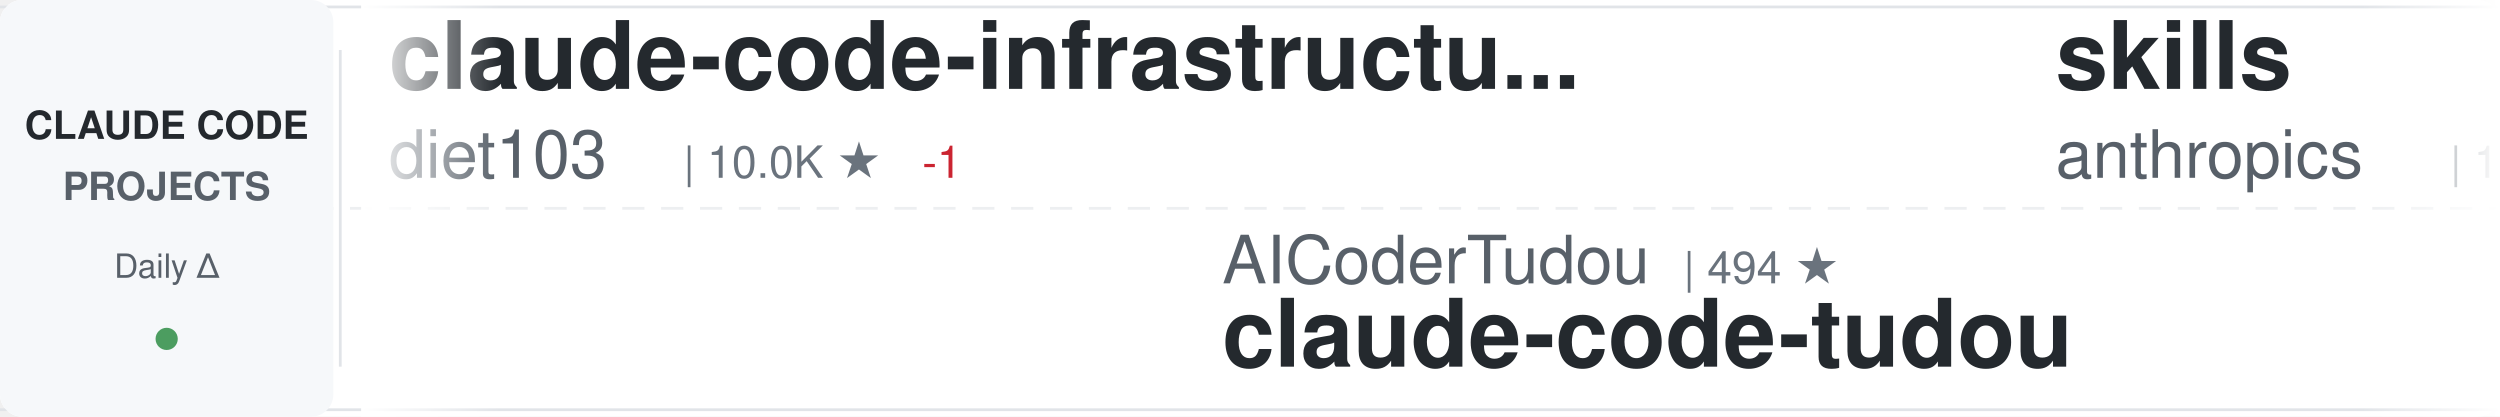
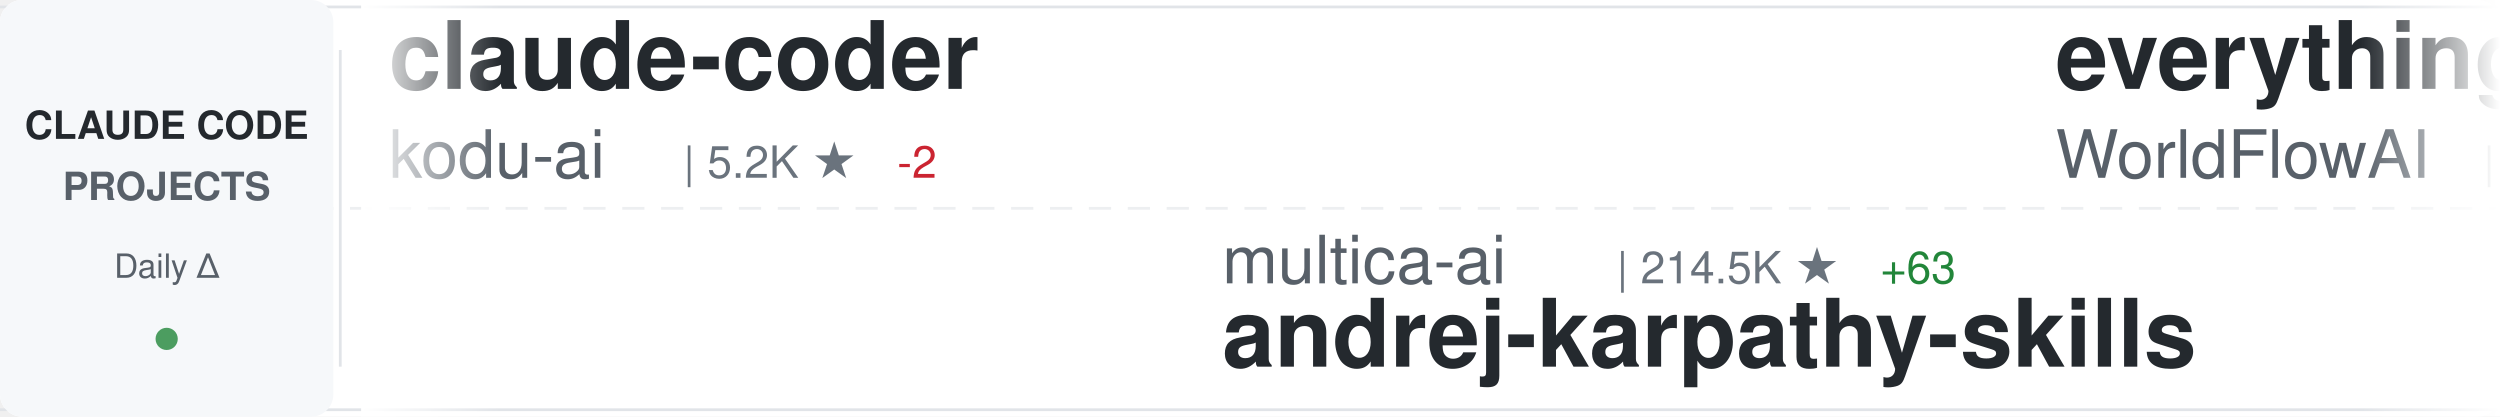
<svg xmlns="http://www.w3.org/2000/svg" width="900" height="150">
  <defs>
    <linearGradient id="awesomeLeftFade" x1="0%" y1="0%" x2="100%" y2="0%">
      <stop offset="0%" style="stop-color:#ffffff;stop-opacity:1" />
      <stop offset="100%" style="stop-color:#ffffff;stop-opacity:0" />
    </linearGradient>
    <linearGradient id="awesomeRightFade" x1="0%" y1="0%" x2="100%" y2="0%">
      <stop offset="0%" style="stop-color:#ffffff;stop-opacity:0" />
      <stop offset="100%" style="stop-color:#ffffff;stop-opacity:1" />
    </linearGradient>
  </defs>
  <rect width="900" height="150" fill="#ffffff" rx="8" />
  <rect x="0" y="2" width="900" height="1" fill="#e1e4e8" />
  <rect x="0" y="147" width="900" height="1" fill="#e1e4e8" />
  <line x1="0" y1="75" x2="900" y2="75" stroke="#e1e4e8" stroke-width="1" stroke-dasharray="8 6" opacity="0.6" />
  <rect x="0" y="0" width="120" height="150" fill="#f6f8fa" rx="8" />
  <text x="60" y="50" font-family="-apple-system, BlinkMacSystemFont, 'Segoe UI', Helvetica, Arial, sans-serif" font-size="14" font-weight="600" fill="#24292e" text-anchor="middle">CLAUDE CODE</text>
  <text x="60" y="72" font-family="-apple-system, BlinkMacSystemFont, 'Segoe UI', Helvetica, Arial, sans-serif" font-size="14" font-weight="600" fill="#586069" text-anchor="middle">PROJECTS</text>
  <text x="60" y="100" font-family="-apple-system, BlinkMacSystemFont, 'Segoe UI', Helvetica, Arial, sans-serif" font-size="12" font-weight="500" fill="#586069" text-anchor="middle">Daily Δ</text>
  <circle cx="60" cy="122" r="4" fill="#22863a" opacity="0.8" />
  <rect x="122" y="18" width="1" height="114" fill="#e1e4e8" />
  <clipPath id="awesomeTickerClip">
    <rect x="130" y="0" width="770" height="150" />
  </clipPath>
  <g clip-path="url(#awesomeTickerClip)">
    <g id="awesomeTickerItems">
      <animateTransform attributeName="transform" attributeType="XML" type="translate" from="0 0" to="-3000 0" dur="54s" repeatCount="indefinite" />
      <g transform="translate(0, 0)">
-         <text x="140" y="32" font-family="-apple-system, BlinkMacSystemFont, 'Segoe UI', Helvetica, Arial, sans-serif" font-size="34" font-weight="600" fill="#24292e">claude-code-infrastructu...</text>
-         <text x="140" y="64" font-family="-apple-system, BlinkMacSystemFont, 'Segoe UI', Helvetica, Arial, sans-serif" font-size="24" font-weight="400" fill="#586069">diet103</text>
-         <text x="246" y="64" font-family="-apple-system, BlinkMacSystemFont, 'Segoe UI', Helvetica, Arial, sans-serif" font-size="16" font-weight="500" fill="#6a737d">| 10.0K ★</text>
-         <text x="332" y="64" font-family="-apple-system, BlinkMacSystemFont, 'Segoe UI', Helvetica, Arial, sans-serif" font-size="16" font-weight="500" fill="#cb2431"> -1</text>
+         <text x="140" y="32" font-family="-apple-system, BlinkMacSystemFont, 'Segoe UI', Helvetica, Arial, sans-serif" font-size="34" font-weight="600" fill="#24292e">claude-coder</text>
+         <text x="140" y="64" font-family="-apple-system, BlinkMacSystemFont, 'Segoe UI', Helvetica, Arial, sans-serif" font-size="24" font-weight="400" fill="#586069">kodu-ai</text>
+         <text x="246" y="64" font-family="-apple-system, BlinkMacSystemFont, 'Segoe UI', Helvetica, Arial, sans-serif" font-size="16" font-weight="500" fill="#6a737d">| 5.2K ★</text>
+         <text x="323" y="64" font-family="-apple-system, BlinkMacSystemFont, 'Segoe UI', Helvetica, Arial, sans-serif" font-size="16" font-weight="500" fill="#cb2431"> -2</text>
      </g>
      <g transform="translate(300, 0)">
-         <text x="140" y="102" font-family="-apple-system, BlinkMacSystemFont, 'Segoe UI', Helvetica, Arial, sans-serif" font-size="24" font-weight="400" fill="#586069">AICoderTudou</text>
-         <text x="306" y="102" font-family="-apple-system, BlinkMacSystemFont, 'Segoe UI', Helvetica, Arial, sans-serif" font-size="16" font-weight="500" fill="#6a737d">| 494 ★</text>
-         <text x="140" y="132" font-family="-apple-system, BlinkMacSystemFont, 'Segoe UI', Helvetica, Arial, sans-serif" font-size="34" font-weight="600" fill="#24292e">claude-code-tudou</text>
+         <text x="140" y="102" font-family="-apple-system, BlinkMacSystemFont, 'Segoe UI', Helvetica, Arial, sans-serif" font-size="24" font-weight="400" fill="#586069">multica-ai</text>
+         <text x="282" y="102" font-family="-apple-system, BlinkMacSystemFont, 'Segoe UI', Helvetica, Arial, sans-serif" font-size="16" font-weight="500" fill="#6a737d">| 214.5K ★</text>
+         <text x="377" y="102" font-family="-apple-system, BlinkMacSystemFont, 'Segoe UI', Helvetica, Arial, sans-serif" font-size="16" font-weight="500" fill="#22863a"> +63</text>
+         <text x="140" y="132" font-family="-apple-system, BlinkMacSystemFont, 'Segoe UI', Helvetica, Arial, sans-serif" font-size="34" font-weight="600" fill="#24292e">andrej-karpathy-skills</text>
      </g>
      <g transform="translate(600, 0)">
-         <text x="140" y="32" font-family="-apple-system, BlinkMacSystemFont, 'Segoe UI', Helvetica, Arial, sans-serif" font-size="34" font-weight="600" fill="#24292e">skills</text>
-         <text x="140" y="64" font-family="-apple-system, BlinkMacSystemFont, 'Segoe UI', Helvetica, Arial, sans-serif" font-size="24" font-weight="400" fill="#586069">anthropics</text>
-         <text x="282" y="64" font-family="-apple-system, BlinkMacSystemFont, 'Segoe UI', Helvetica, Arial, sans-serif" font-size="16" font-weight="500" fill="#6a737d">| 177.4K ★</text>
-         <text x="377" y="64" font-family="-apple-system, BlinkMacSystemFont, 'Segoe UI', Helvetica, Arial, sans-serif" font-size="16" font-weight="500" fill="#22863a"> +51</text>
+         <text x="140" y="32" font-family="-apple-system, BlinkMacSystemFont, 'Segoe UI', Helvetica, Arial, sans-serif" font-size="34" font-weight="600" fill="#24292e">everything-claude-code</text>
+         <text x="140" y="64" font-family="-apple-system, BlinkMacSystemFont, 'Segoe UI', Helvetica, Arial, sans-serif" font-size="24" font-weight="400" fill="#586069">WorldFlowAI</text>
+         <text x="294" y="64" font-family="-apple-system, BlinkMacSystemFont, 'Segoe UI', Helvetica, Arial, sans-serif" font-size="16" font-weight="500" fill="#6a737d">| 3.4K ★</text>
+         <text x="371" y="64" font-family="-apple-system, BlinkMacSystemFont, 'Segoe UI', Helvetica, Arial, sans-serif" font-size="16" font-weight="500" fill="#22863a"> +20</text>
      </g>
      <g transform="translate(900, 0)">
-         <text x="140" y="102" font-family="-apple-system, BlinkMacSystemFont, 'Segoe UI', Helvetica, Arial, sans-serif" font-size="24" font-weight="400" fill="#586069">kodu-ai</text>
-         <text x="246" y="102" font-family="-apple-system, BlinkMacSystemFont, 'Segoe UI', Helvetica, Arial, sans-serif" font-size="16" font-weight="500" fill="#6a737d">| 5.2K ★</text>
-         <text x="140" y="132" font-family="-apple-system, BlinkMacSystemFont, 'Segoe UI', Helvetica, Arial, sans-serif" font-size="34" font-weight="600" fill="#24292e">claude-coder</text>
+         <text x="140" y="102" font-family="-apple-system, BlinkMacSystemFont, 'Segoe UI', Helvetica, Arial, sans-serif" font-size="24" font-weight="400" fill="#586069">disler</text>
+         <text x="234" y="102" font-family="-apple-system, BlinkMacSystemFont, 'Segoe UI', Helvetica, Arial, sans-serif" font-size="16" font-weight="500" fill="#6a737d">| 1.7K ★</text>
+         <text x="140" y="132" font-family="-apple-system, BlinkMacSystemFont, 'Segoe UI', Helvetica, Arial, sans-serif" font-size="34" font-weight="600" fill="#24292e">pi-vs-claude-code</text>
      </g>
      <g transform="translate(1200, 0)">
-         <text x="140" y="32" font-family="-apple-system, BlinkMacSystemFont, 'Segoe UI', Helvetica, Arial, sans-serif" font-size="34" font-weight="600" fill="#24292e">claude-code-sourcemap</text>
-         <text x="140" y="64" font-family="-apple-system, BlinkMacSystemFont, 'Segoe UI', Helvetica, Arial, sans-serif" font-size="24" font-weight="400" fill="#586069">ChinaSiro</text>
-         <text x="270" y="64" font-family="-apple-system, BlinkMacSystemFont, 'Segoe UI', Helvetica, Arial, sans-serif" font-size="16" font-weight="500" fill="#6a737d">| 9.7K ★</text>
+         <text x="140" y="32" font-family="-apple-system, BlinkMacSystemFont, 'Segoe UI', Helvetica, Arial, sans-serif" font-size="34" font-weight="600" fill="#24292e">claude-code-action</text>
+         <text x="140" y="64" font-family="-apple-system, BlinkMacSystemFont, 'Segoe UI', Helvetica, Arial, sans-serif" font-size="24" font-weight="400" fill="#586069">anthropics</text>
+         <text x="282" y="64" font-family="-apple-system, BlinkMacSystemFont, 'Segoe UI', Helvetica, Arial, sans-serif" font-size="16" font-weight="500" fill="#6a737d">| 8.9K ★</text>
      </g>
      <g transform="translate(1500, 0)">
-         <text x="140" y="102" font-family="-apple-system, BlinkMacSystemFont, 'Segoe UI', Helvetica, Arial, sans-serif" font-size="24" font-weight="400" fill="#586069">Windy3f3f3f3f</text>
-         <text x="318" y="102" font-family="-apple-system, BlinkMacSystemFont, 'Segoe UI', Helvetica, Arial, sans-serif" font-size="16" font-weight="500" fill="#6a737d">| 3.7K ★</text>
-         <text x="395" y="102" font-family="-apple-system, BlinkMacSystemFont, 'Segoe UI', Helvetica, Arial, sans-serif" font-size="16" font-weight="500" fill="#22863a"> +3</text>
-         <text x="140" y="132" font-family="-apple-system, BlinkMacSystemFont, 'Segoe UI', Helvetica, Arial, sans-serif" font-size="34" font-weight="600" fill="#24292e">how-claude-code-works</text>
+         <text x="140" y="102" font-family="-apple-system, BlinkMacSystemFont, 'Segoe UI', Helvetica, Arial, sans-serif" font-size="24" font-weight="400" fill="#586069">ccplugins</text>
+         <text x="270" y="102" font-family="-apple-system, BlinkMacSystemFont, 'Segoe UI', Helvetica, Arial, sans-serif" font-size="16" font-weight="500" fill="#6a737d">| 948 ★</text>
+         <text x="140" y="132" font-family="-apple-system, BlinkMacSystemFont, 'Segoe UI', Helvetica, Arial, sans-serif" font-size="34" font-weight="600" fill="#24292e">awesome-claude-code-plug...</text>
      </g>
      <g transform="translate(1800, 0)">
-         <text x="140" y="32" font-family="-apple-system, BlinkMacSystemFont, 'Segoe UI', Helvetica, Arial, sans-serif" font-size="34" font-weight="600" fill="#24292e">awesome-claude-code-tool...</text>
-         <text x="140" y="64" font-family="-apple-system, BlinkMacSystemFont, 'Segoe UI', Helvetica, Arial, sans-serif" font-size="24" font-weight="400" fill="#586069">rohitg00</text>
-         <text x="258" y="64" font-family="-apple-system, BlinkMacSystemFont, 'Segoe UI', Helvetica, Arial, sans-serif" font-size="16" font-weight="500" fill="#6a737d">| 2.6K ★</text>
-         <text x="335" y="64" font-family="-apple-system, BlinkMacSystemFont, 'Segoe UI', Helvetica, Arial, sans-serif" font-size="16" font-weight="500" fill="#22863a"> +1</text>
+         <text x="140" y="32" font-family="-apple-system, BlinkMacSystemFont, 'Segoe UI', Helvetica, Arial, sans-serif" font-size="34" font-weight="600" fill="#24292e">claude-code-from-scratch</text>
+         <text x="140" y="64" font-family="-apple-system, BlinkMacSystemFont, 'Segoe UI', Helvetica, Arial, sans-serif" font-size="24" font-weight="400" fill="#586069">Windy3f3f3f3f</text>
+         <text x="318" y="64" font-family="-apple-system, BlinkMacSystemFont, 'Segoe UI', Helvetica, Arial, sans-serif" font-size="16" font-weight="500" fill="#6a737d">| 2.7K ★</text>
+         <text x="395" y="64" font-family="-apple-system, BlinkMacSystemFont, 'Segoe UI', Helvetica, Arial, sans-serif" font-size="16" font-weight="500" fill="#22863a"> +4</text>
      </g>
      <g transform="translate(2100, 0)">
-         <text x="140" y="102" font-family="-apple-system, BlinkMacSystemFont, 'Segoe UI', Helvetica, Arial, sans-serif" font-size="24" font-weight="400" fill="#586069">lorryjovens-hub</text>
-         <text x="342" y="102" font-family="-apple-system, BlinkMacSystemFont, 'Segoe UI', Helvetica, Arial, sans-serif" font-size="16" font-weight="500" fill="#6a737d">| 1.7K ★</text>
-         <text x="140" y="132" font-family="-apple-system, BlinkMacSystemFont, 'Segoe UI', Helvetica, Arial, sans-serif" font-size="34" font-weight="600" fill="#24292e">claude-code-rust</text>
+         <text x="140" y="102" font-family="-apple-system, BlinkMacSystemFont, 'Segoe UI', Helvetica, Arial, sans-serif" font-size="24" font-weight="400" fill="#586069">darcyegb</text>
+         <text x="258" y="102" font-family="-apple-system, BlinkMacSystemFont, 'Segoe UI', Helvetica, Arial, sans-serif" font-size="16" font-weight="500" fill="#6a737d">| 765 ★</text>
+         <text x="140" y="132" font-family="-apple-system, BlinkMacSystemFont, 'Segoe UI', Helvetica, Arial, sans-serif" font-size="34" font-weight="600" fill="#24292e">ClaudeCodeAgents</text>
      </g>
      <g transform="translate(2400, 0)">
-         <text x="140" y="32" font-family="-apple-system, BlinkMacSystemFont, 'Segoe UI', Helvetica, Arial, sans-serif" font-size="34" font-weight="600" fill="#24292e">claude-code-cli</text>
-         <text x="140" y="64" font-family="-apple-system, BlinkMacSystemFont, 'Segoe UI', Helvetica, Arial, sans-serif" font-size="24" font-weight="400" fill="#586069">huangserva</text>
-         <text x="282" y="64" font-family="-apple-system, BlinkMacSystemFont, 'Segoe UI', Helvetica, Arial, sans-serif" font-size="16" font-weight="500" fill="#6a737d">| 630 ★</text>
+         <text x="140" y="32" font-family="-apple-system, BlinkMacSystemFont, 'Segoe UI', Helvetica, Arial, sans-serif" font-size="34" font-weight="600" fill="#24292e">claude-code-engineering</text>
+         <text x="140" y="64" font-family="-apple-system, BlinkMacSystemFont, 'Segoe UI', Helvetica, Arial, sans-serif" font-size="24" font-weight="400" fill="#586069">huangjia2019</text>
+         <text x="306" y="64" font-family="-apple-system, BlinkMacSystemFont, 'Segoe UI', Helvetica, Arial, sans-serif" font-size="16" font-weight="500" fill="#6a737d">| 1.1K ★</text>
      </g>
      <g transform="translate(2700, 0)">
-         <text x="140" y="102" font-family="-apple-system, BlinkMacSystemFont, 'Segoe UI', Helvetica, Arial, sans-serif" font-size="24" font-weight="400" fill="#586069">shareAI-lab</text>
-         <text x="294" y="102" font-family="-apple-system, BlinkMacSystemFont, 'Segoe UI', Helvetica, Arial, sans-serif" font-size="16" font-weight="500" fill="#6a737d">| 77.3K ★</text>
-         <text x="380" y="102" font-family="-apple-system, BlinkMacSystemFont, 'Segoe UI', Helvetica, Arial, sans-serif" font-size="16" font-weight="500" fill="#22863a"> +38</text>
-         <text x="140" y="132" font-family="-apple-system, BlinkMacSystemFont, 'Segoe UI', Helvetica, Arial, sans-serif" font-size="34" font-weight="600" fill="#24292e">learn-claude-code</text>
+         <text x="140" y="102" font-family="-apple-system, BlinkMacSystemFont, 'Segoe UI', Helvetica, Arial, sans-serif" font-size="24" font-weight="400" fill="#586069">ChrisWiles</text>
+         <text x="282" y="102" font-family="-apple-system, BlinkMacSystemFont, 'Segoe UI', Helvetica, Arial, sans-serif" font-size="16" font-weight="500" fill="#6a737d">| 6.1K ★</text>
+         <text x="359" y="102" font-family="-apple-system, BlinkMacSystemFont, 'Segoe UI', Helvetica, Arial, sans-serif" font-size="16" font-weight="500" fill="#cb2431"> -1</text>
+         <text x="140" y="132" font-family="-apple-system, BlinkMacSystemFont, 'Segoe UI', Helvetica, Arial, sans-serif" font-size="34" font-weight="600" fill="#24292e">claude-code-showcase</text>
      </g>
      <g transform="translate(3000, 0)">
-         <text x="140" y="32" font-family="-apple-system, BlinkMacSystemFont, 'Segoe UI', Helvetica, Arial, sans-serif" font-size="34" font-weight="600" fill="#24292e">claude-code-infrastructu...</text>
-         <text x="140" y="64" font-family="-apple-system, BlinkMacSystemFont, 'Segoe UI', Helvetica, Arial, sans-serif" font-size="24" font-weight="400" fill="#586069">diet103</text>
-         <text x="246" y="64" font-family="-apple-system, BlinkMacSystemFont, 'Segoe UI', Helvetica, Arial, sans-serif" font-size="16" font-weight="500" fill="#6a737d">| 10.0K ★</text>
-         <text x="332" y="64" font-family="-apple-system, BlinkMacSystemFont, 'Segoe UI', Helvetica, Arial, sans-serif" font-size="16" font-weight="500" fill="#cb2431"> -1</text>
+         <text x="140" y="32" font-family="-apple-system, BlinkMacSystemFont, 'Segoe UI', Helvetica, Arial, sans-serif" font-size="34" font-weight="600" fill="#24292e">claude-coder</text>
+         <text x="140" y="64" font-family="-apple-system, BlinkMacSystemFont, 'Segoe UI', Helvetica, Arial, sans-serif" font-size="24" font-weight="400" fill="#586069">kodu-ai</text>
+         <text x="246" y="64" font-family="-apple-system, BlinkMacSystemFont, 'Segoe UI', Helvetica, Arial, sans-serif" font-size="16" font-weight="500" fill="#6a737d">| 5.2K ★</text>
+         <text x="323" y="64" font-family="-apple-system, BlinkMacSystemFont, 'Segoe UI', Helvetica, Arial, sans-serif" font-size="16" font-weight="500" fill="#cb2431"> -2</text>
      </g>
      <g transform="translate(3300, 0)">
-         <text x="140" y="102" font-family="-apple-system, BlinkMacSystemFont, 'Segoe UI', Helvetica, Arial, sans-serif" font-size="24" font-weight="400" fill="#586069">AICoderTudou</text>
-         <text x="306" y="102" font-family="-apple-system, BlinkMacSystemFont, 'Segoe UI', Helvetica, Arial, sans-serif" font-size="16" font-weight="500" fill="#6a737d">| 494 ★</text>
-         <text x="140" y="132" font-family="-apple-system, BlinkMacSystemFont, 'Segoe UI', Helvetica, Arial, sans-serif" font-size="34" font-weight="600" fill="#24292e">claude-code-tudou</text>
+         <text x="140" y="102" font-family="-apple-system, BlinkMacSystemFont, 'Segoe UI', Helvetica, Arial, sans-serif" font-size="24" font-weight="400" fill="#586069">multica-ai</text>
+         <text x="282" y="102" font-family="-apple-system, BlinkMacSystemFont, 'Segoe UI', Helvetica, Arial, sans-serif" font-size="16" font-weight="500" fill="#6a737d">| 214.5K ★</text>
+         <text x="377" y="102" font-family="-apple-system, BlinkMacSystemFont, 'Segoe UI', Helvetica, Arial, sans-serif" font-size="16" font-weight="500" fill="#22863a"> +63</text>
+         <text x="140" y="132" font-family="-apple-system, BlinkMacSystemFont, 'Segoe UI', Helvetica, Arial, sans-serif" font-size="34" font-weight="600" fill="#24292e">andrej-karpathy-skills</text>
      </g>
      <g transform="translate(3600, 0)">
-         <text x="140" y="32" font-family="-apple-system, BlinkMacSystemFont, 'Segoe UI', Helvetica, Arial, sans-serif" font-size="34" font-weight="600" fill="#24292e">skills</text>
-         <text x="140" y="64" font-family="-apple-system, BlinkMacSystemFont, 'Segoe UI', Helvetica, Arial, sans-serif" font-size="24" font-weight="400" fill="#586069">anthropics</text>
-         <text x="282" y="64" font-family="-apple-system, BlinkMacSystemFont, 'Segoe UI', Helvetica, Arial, sans-serif" font-size="16" font-weight="500" fill="#6a737d">| 177.4K ★</text>
-         <text x="377" y="64" font-family="-apple-system, BlinkMacSystemFont, 'Segoe UI', Helvetica, Arial, sans-serif" font-size="16" font-weight="500" fill="#22863a"> +51</text>
+         <text x="140" y="32" font-family="-apple-system, BlinkMacSystemFont, 'Segoe UI', Helvetica, Arial, sans-serif" font-size="34" font-weight="600" fill="#24292e">everything-claude-code</text>
+         <text x="140" y="64" font-family="-apple-system, BlinkMacSystemFont, 'Segoe UI', Helvetica, Arial, sans-serif" font-size="24" font-weight="400" fill="#586069">WorldFlowAI</text>
+         <text x="294" y="64" font-family="-apple-system, BlinkMacSystemFont, 'Segoe UI', Helvetica, Arial, sans-serif" font-size="16" font-weight="500" fill="#6a737d">| 3.4K ★</text>
+         <text x="371" y="64" font-family="-apple-system, BlinkMacSystemFont, 'Segoe UI', Helvetica, Arial, sans-serif" font-size="16" font-weight="500" fill="#22863a"> +20</text>
      </g>
      <g transform="translate(3900, 0)">
-         <text x="140" y="102" font-family="-apple-system, BlinkMacSystemFont, 'Segoe UI', Helvetica, Arial, sans-serif" font-size="24" font-weight="400" fill="#586069">kodu-ai</text>
-         <text x="246" y="102" font-family="-apple-system, BlinkMacSystemFont, 'Segoe UI', Helvetica, Arial, sans-serif" font-size="16" font-weight="500" fill="#6a737d">| 5.2K ★</text>
-         <text x="140" y="132" font-family="-apple-system, BlinkMacSystemFont, 'Segoe UI', Helvetica, Arial, sans-serif" font-size="34" font-weight="600" fill="#24292e">claude-coder</text>
+         <text x="140" y="102" font-family="-apple-system, BlinkMacSystemFont, 'Segoe UI', Helvetica, Arial, sans-serif" font-size="24" font-weight="400" fill="#586069">disler</text>
+         <text x="234" y="102" font-family="-apple-system, BlinkMacSystemFont, 'Segoe UI', Helvetica, Arial, sans-serif" font-size="16" font-weight="500" fill="#6a737d">| 1.7K ★</text>
+         <text x="140" y="132" font-family="-apple-system, BlinkMacSystemFont, 'Segoe UI', Helvetica, Arial, sans-serif" font-size="34" font-weight="600" fill="#24292e">pi-vs-claude-code</text>
      </g>
    </g>
  </g>
  <rect x="130" y="0" width="50" height="150" fill="url(#awesomeLeftFade)" />
  <rect x="850" y="0" width="50" height="150" fill="url(#awesomeRightFade)" />
</svg>
